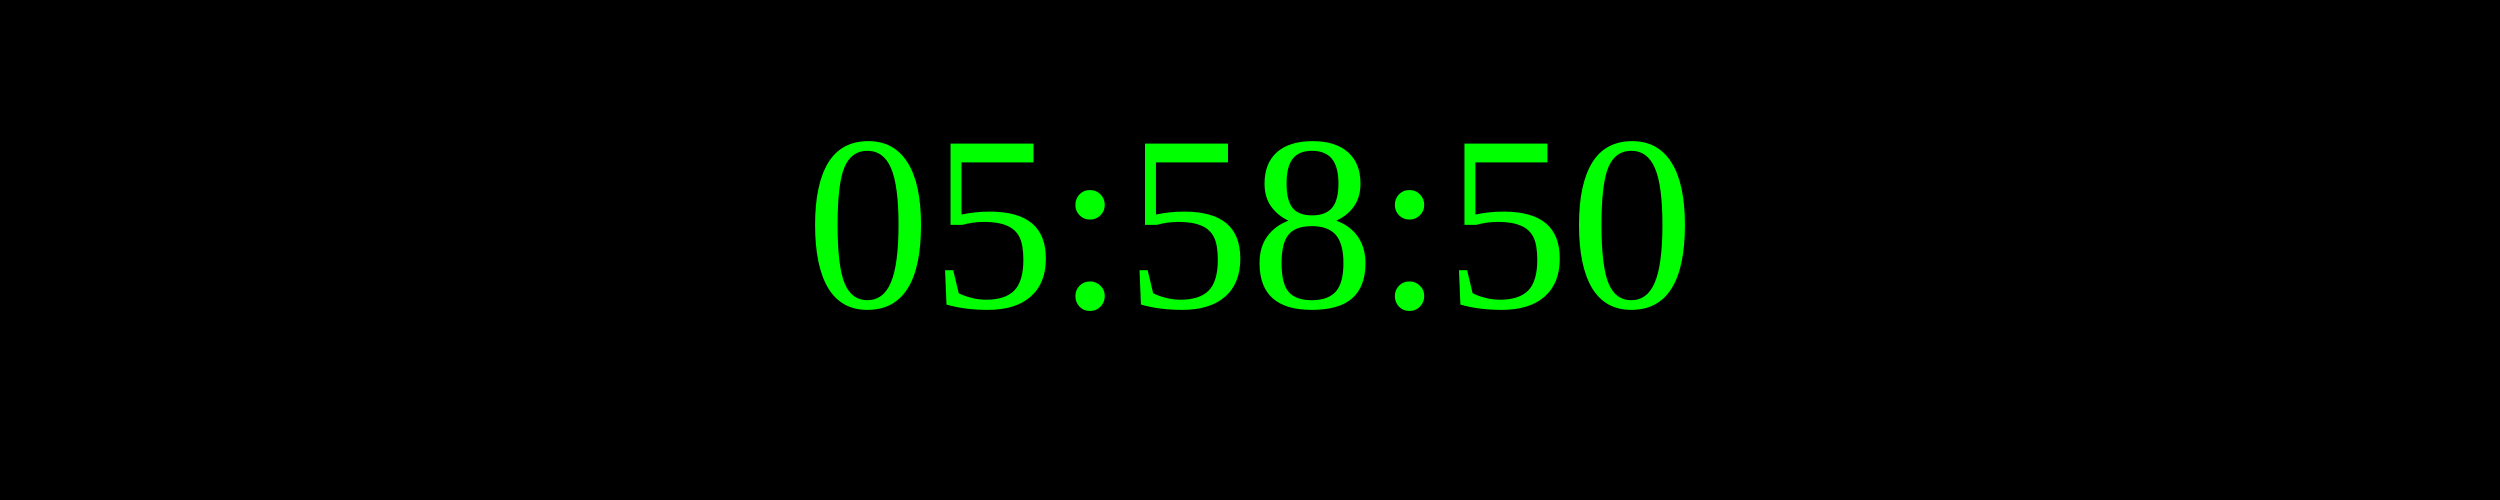
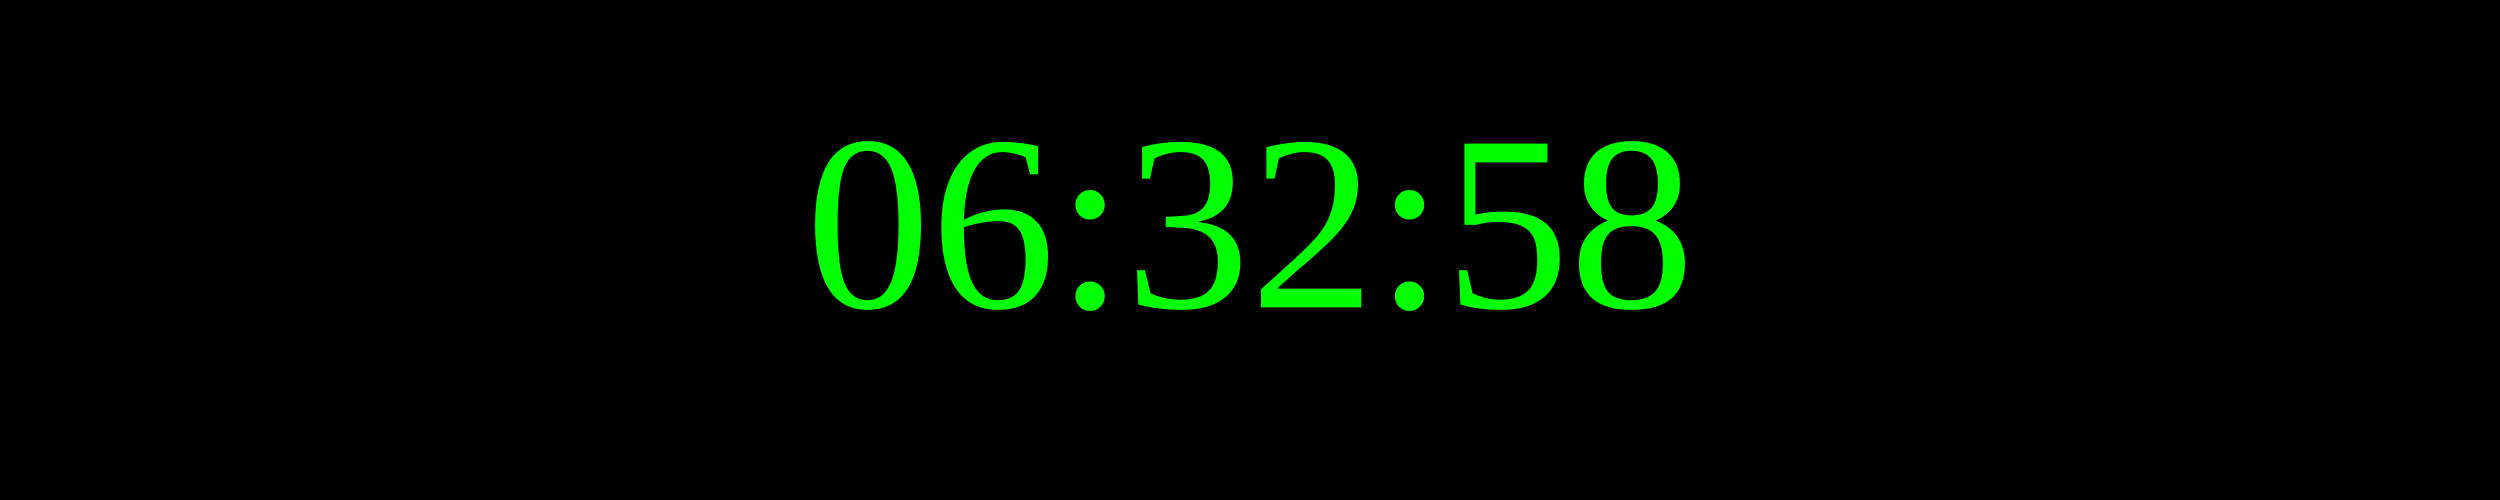
<svg xmlns="http://www.w3.org/2000/svg" width="250" height="50">
  <rect width="100%" height="100%" fill="black" />
  <text x="50%" y="50%" font-size="25" fill="lime" text-anchor="middle" dominant-baseline="middle">
- 05:58:50
+ 06:32:58
</text>
</svg>
